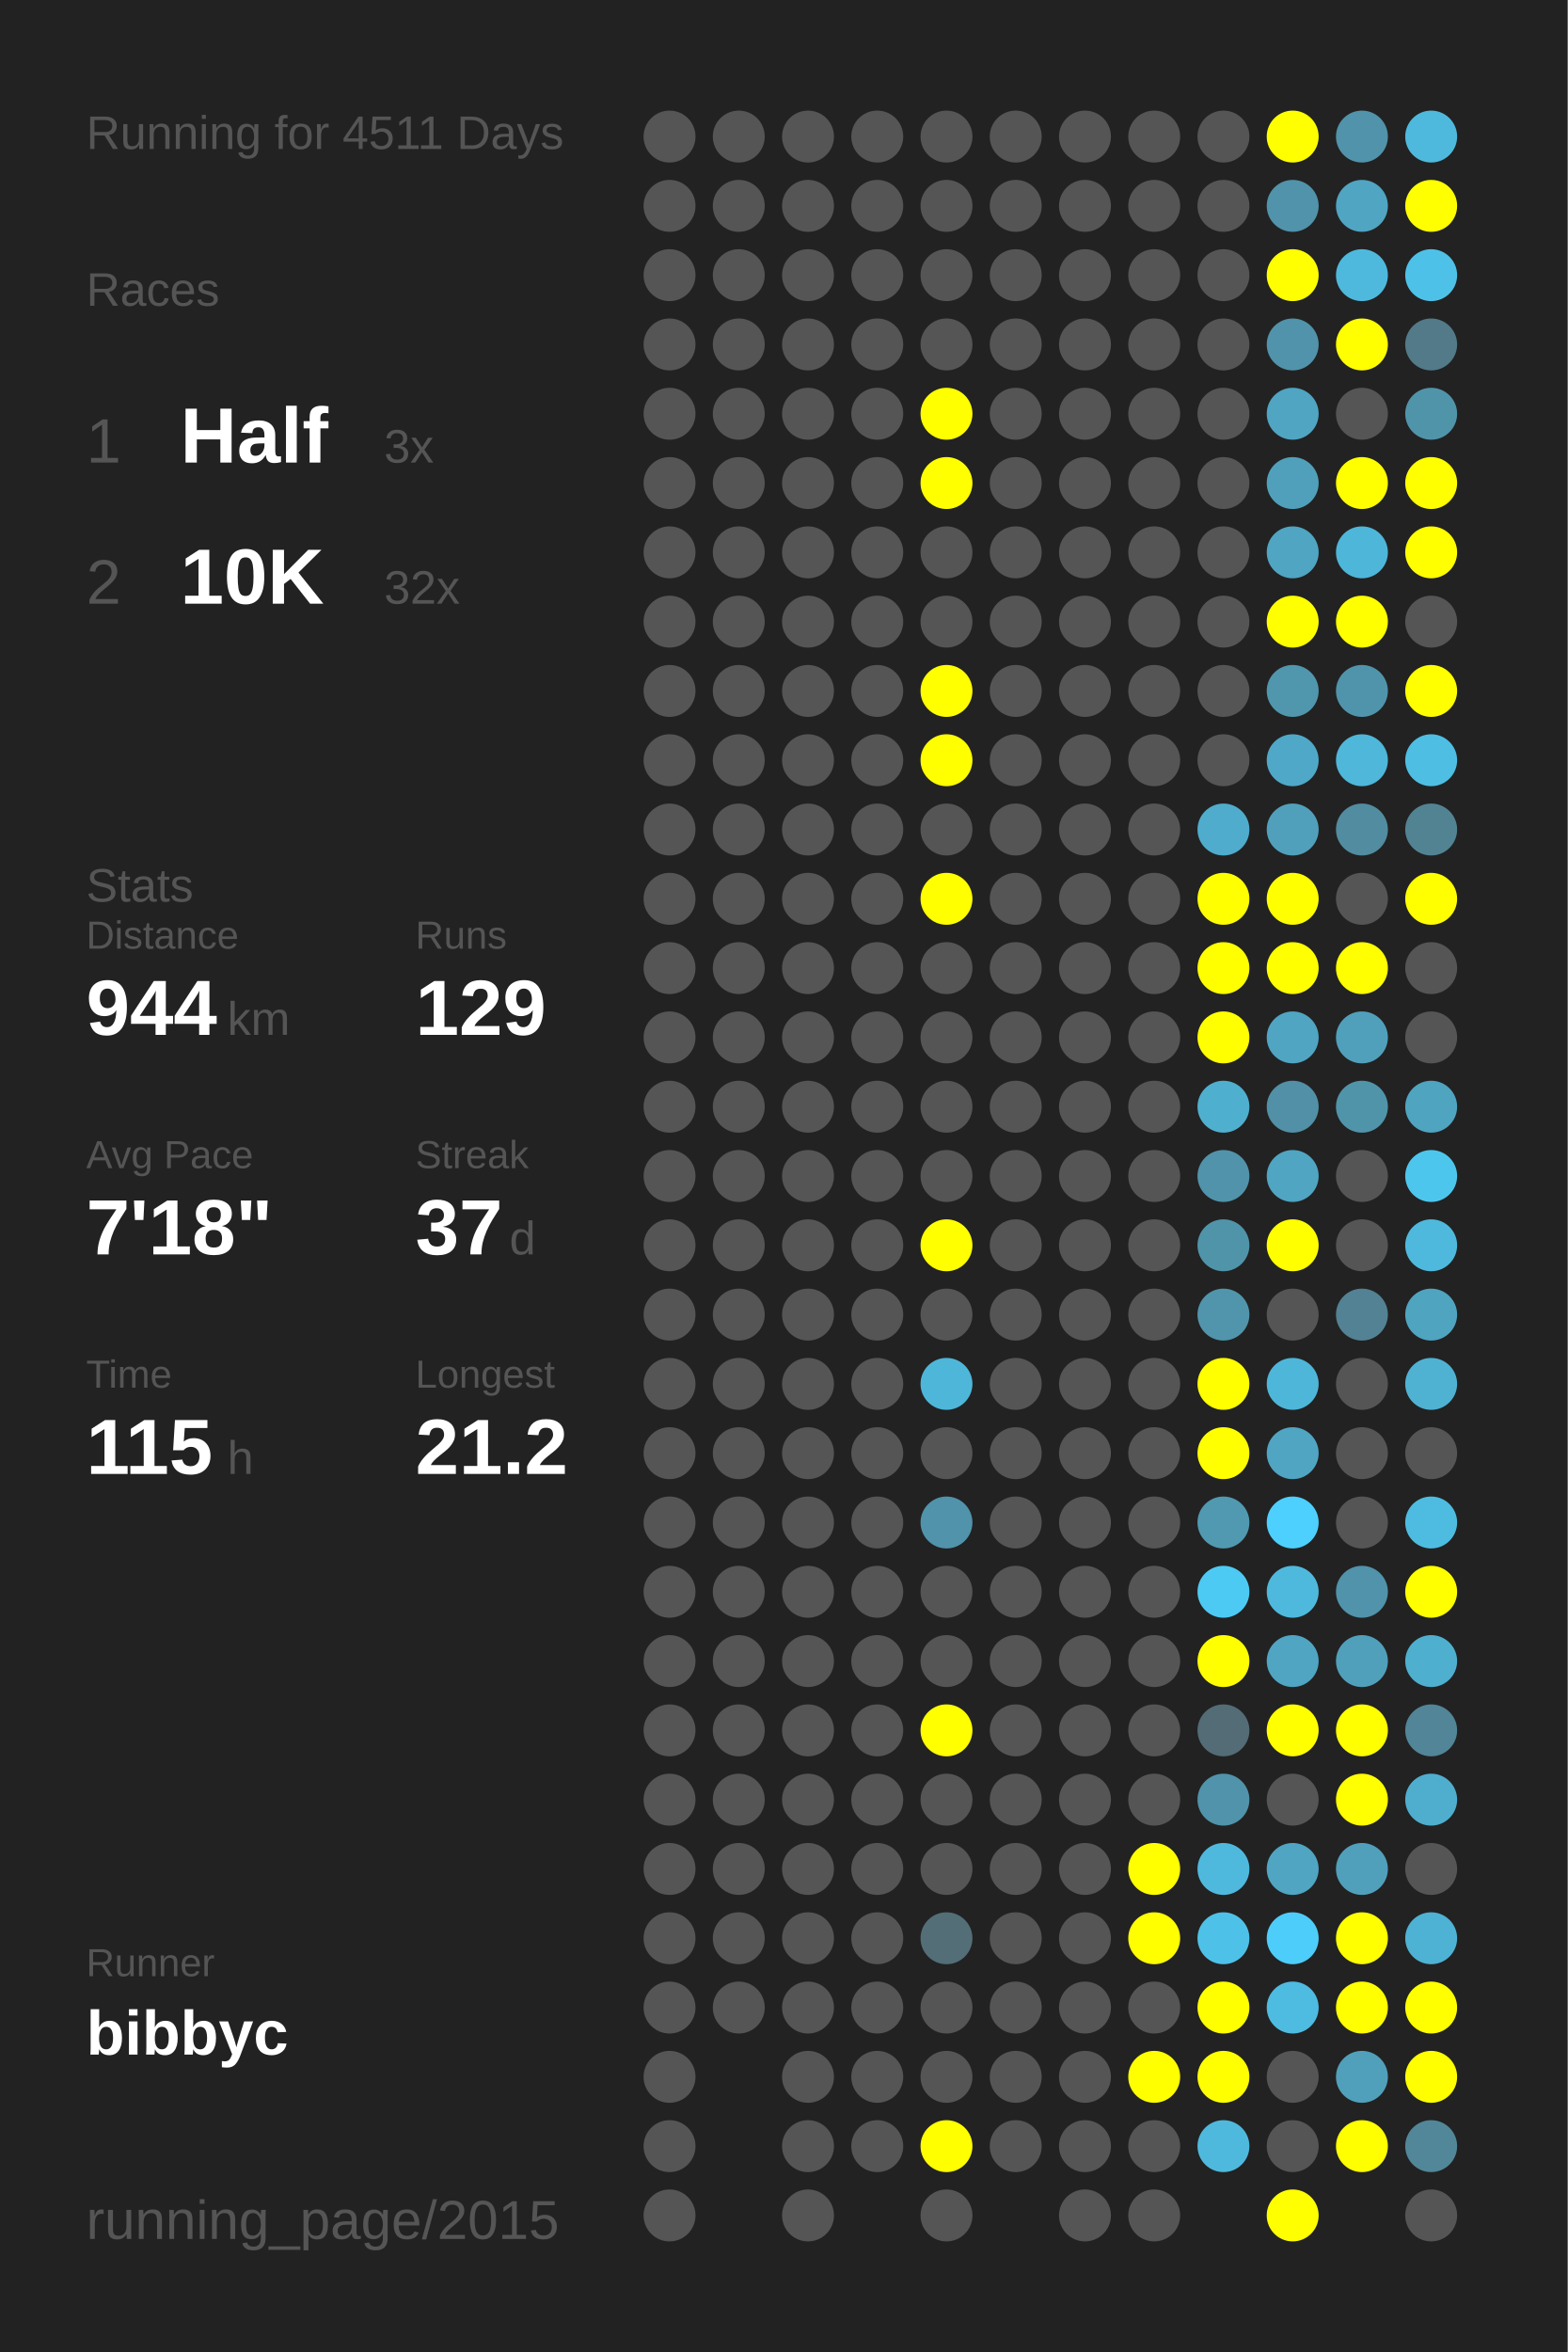
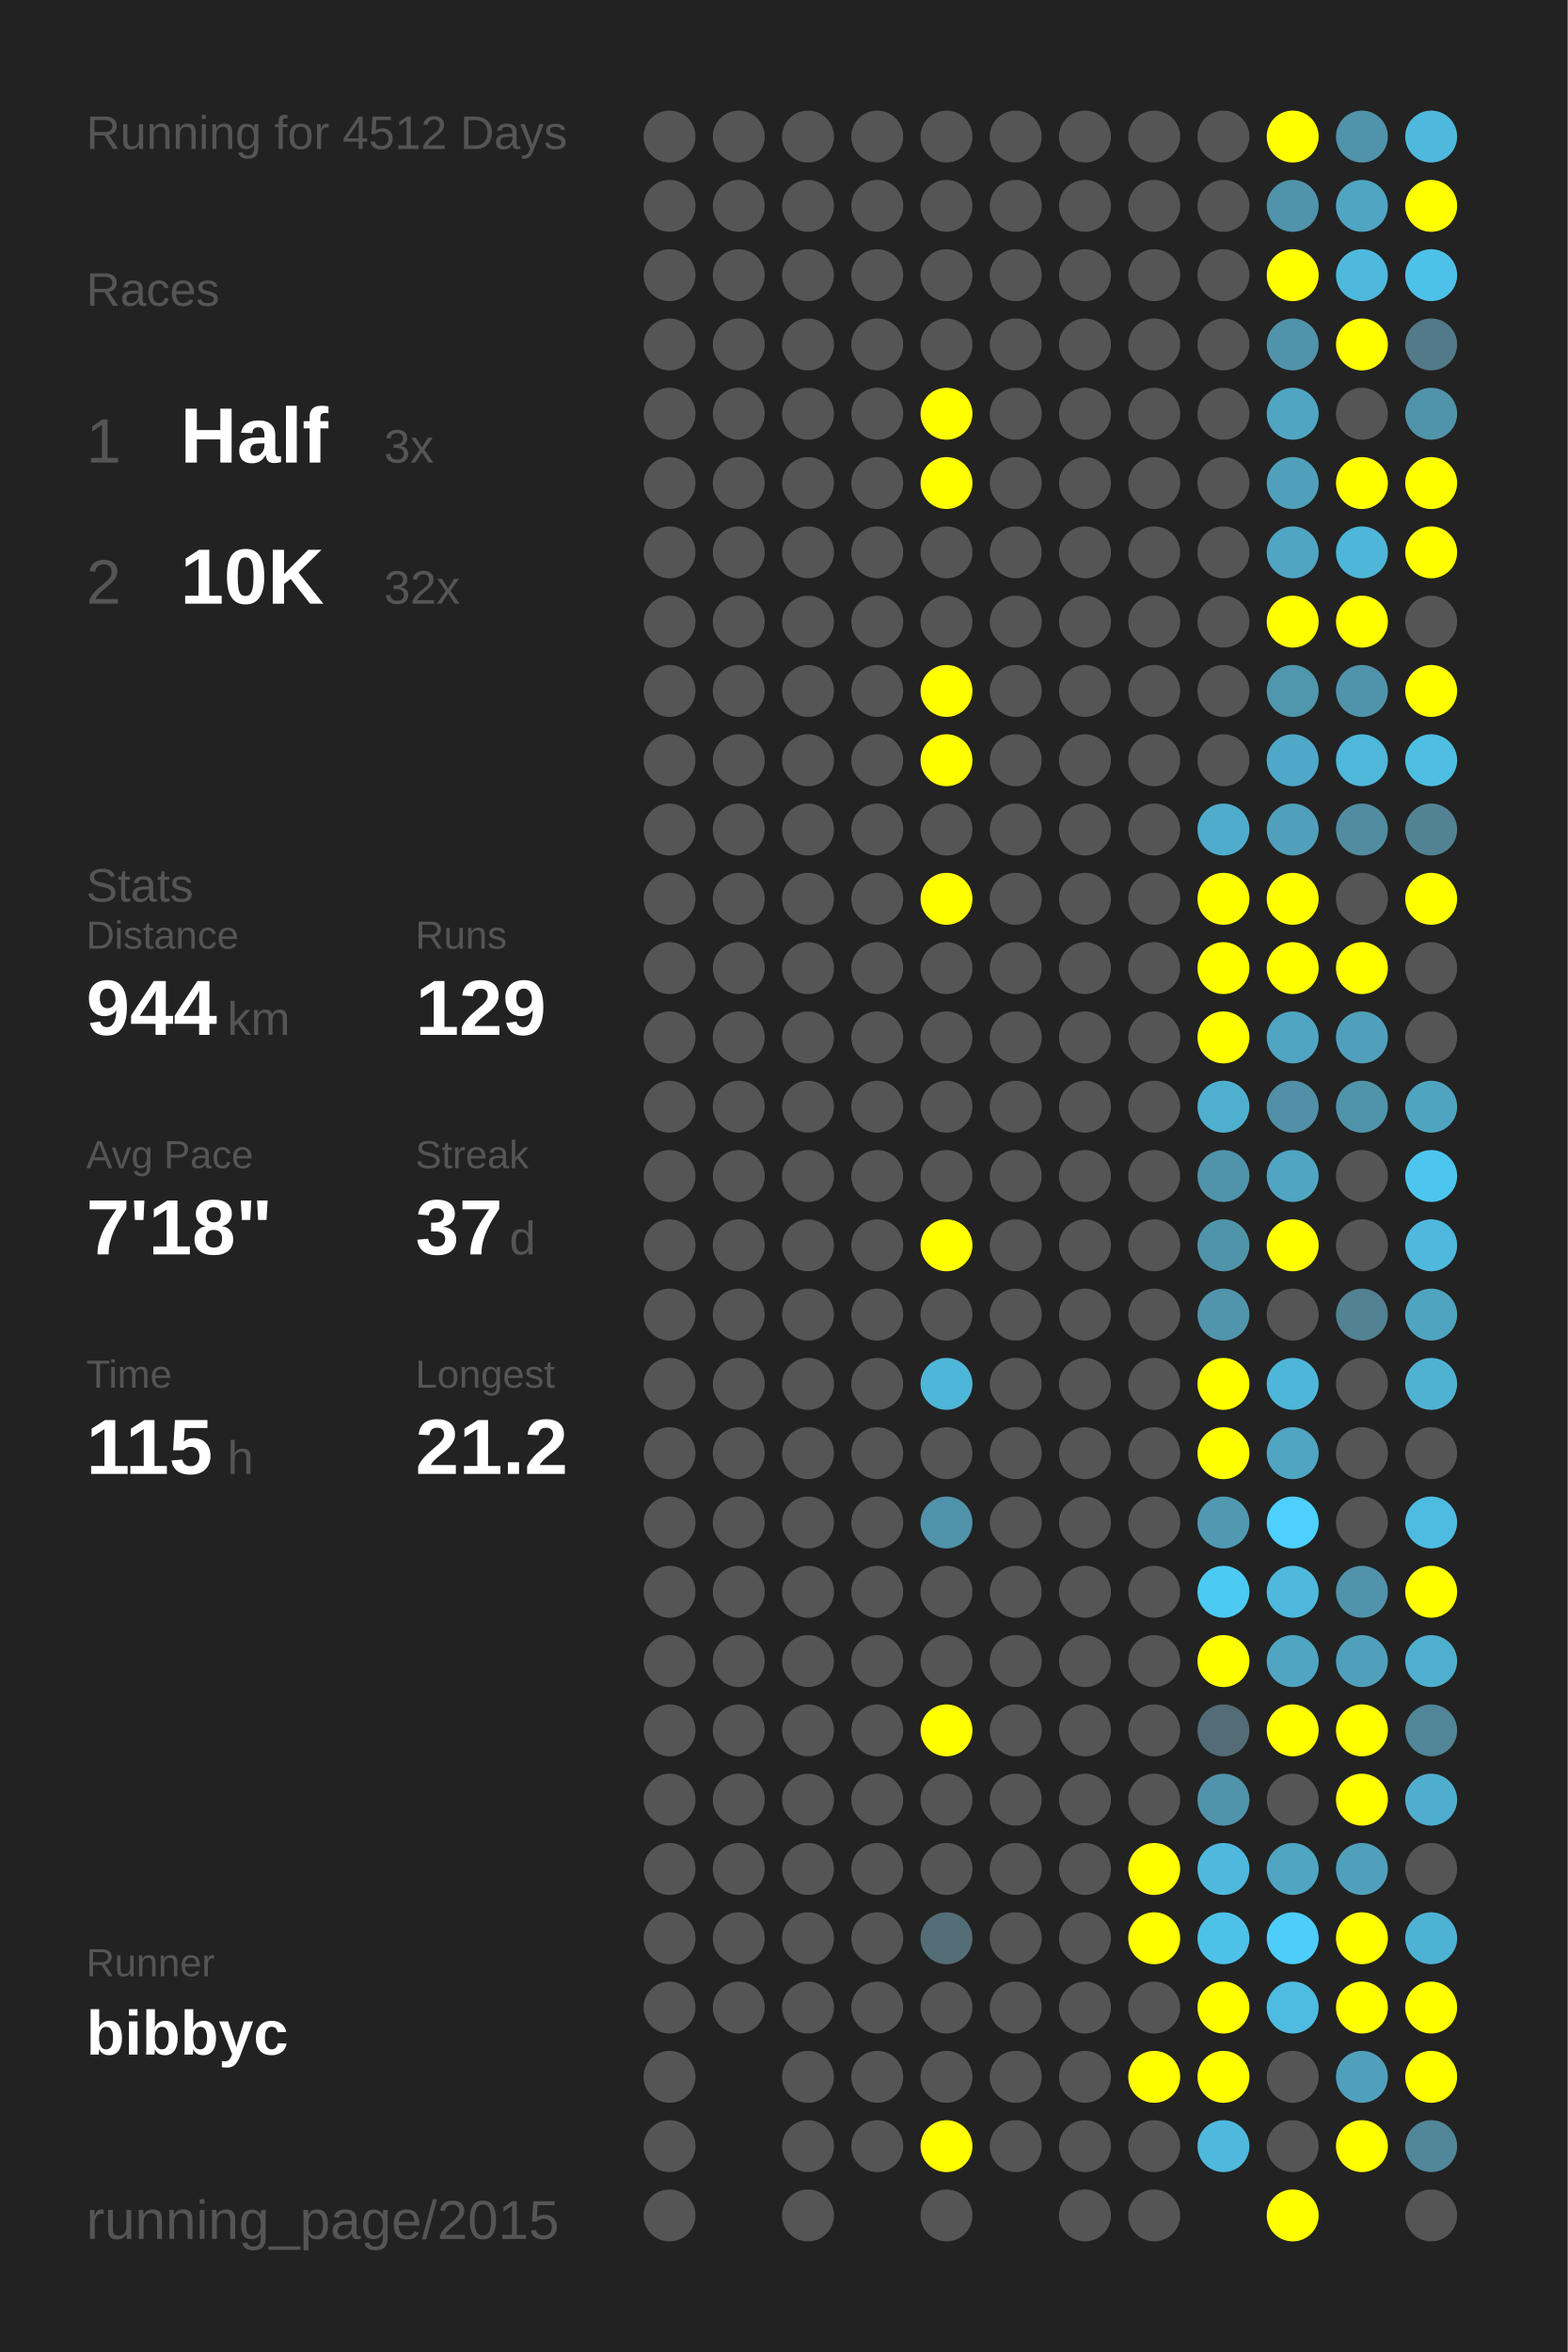
<svg xmlns="http://www.w3.org/2000/svg" baseProfile="full" height="300mm" version="1.1" viewBox="0,0,200,300" width="200mm">
  <defs />
  <rect fill="#222222" height="300" width="200" x="0" y="0" />
-   <text fill="#555555" style="font-size:6px; font-family:Arial;" x="11" y="19">Running for 4511 Days</text>
+   <text fill="#555555" style="font-size:6px; font-family:Arial;" x="11" y="19">Running for 4512 Days</text>
  <text fill="#555555" style="font-size:6px; font-family:Arial;" x="11" y="39">Races</text>
  <text fill="#555555" style="font-size:8px; font-family:Arial;" x="11" y="59">1</text>
  <text fill="#FFFFFF" style="font-size:10px; font-family:Arial; font-weight:bold;" x="23" y="59">Half</text>
  <text fill="#555555" style="font-size:6px; font-family:Arial;" x="49" y="59">3x</text>
  <text fill="#555555" style="font-size:8px; font-family:Arial;" x="11" y="77">2</text>
  <text fill="#FFFFFF" style="font-size:10px; font-family:Arial; font-weight:bold;" x="23" y="77">10K</text>
  <text fill="#555555" style="font-size:6px; font-family:Arial;" x="49" y="77">32x</text>
  <text fill="#555555" style="font-size:6px; font-family:Arial;" x="11" y="115">Stats</text>
  <text fill="#555555" style="font-size:5px; font-family:Arial;" x="11" y="121">Distance</text>
  <text fill="#FFFFFF" style="font-size:10px; font-family:Arial; font-weight:bold;" x="11" y="132">944</text>
  <text fill="#555555" style="font-size:6px; font-family:Arial;" x="29" y="132">km</text>
  <text fill="#555555" style="font-size:5px; font-family:Arial;" x="53" y="121">Runs</text>
  <text fill="#FFFFFF" style="font-size:10px; font-family:Arial; font-weight:bold;" x="53" y="132">129</text>
  <text fill="#555555" style="font-size:5px; font-family:Arial;" x="11" y="149">Avg Pace</text>
  <text fill="#FFFFFF" style="font-size:10px; font-family:Arial; font-weight:bold;" x="11" y="160">7'18"</text>
  <text fill="#555555" style="font-size:5px; font-family:Arial;" x="53" y="149">Streak</text>
  <text fill="#FFFFFF" style="font-size:10px; font-family:Arial; font-weight:bold;" x="53" y="160">37</text>
  <text fill="#555555" style="font-size:6px; font-family:Arial;" x="65" y="160">d</text>
  <text fill="#555555" style="font-size:5px; font-family:Arial;" x="11" y="177">Time</text>
  <text fill="#FFFFFF" style="font-size:10px; font-family:Arial; font-weight:bold;" x="11" y="188">115</text>
  <text fill="#555555" style="font-size:6px; font-family:Arial;" x="29" y="188">h</text>
  <text fill="#555555" style="font-size:5px; font-family:Arial;" x="53" y="177">Longest</text>
  <text fill="#FFFFFF" style="font-size:10px; font-family:Arial; font-weight:bold;" x="53" y="188">21.2</text>
  <text fill="#555555" style="font-size:5px; font-family:Arial;" x="11" y="252.065">Runner</text>
  <text fill="#FFFFFF" style="font-size:8px; font-family:Arial; font-weight:bold;" x="11" y="262.065">bibbyc</text>
  <text fill="#555555" style="font-size:7px; font-family:Arial;" x="11" y="285.581">running_page/2015</text>
  <circle cx="85.417" cy="17.419" fill="#555555" r="3.312" />
  <circle cx="85.417" cy="26.258" fill="#555555" r="3.312" />
  <circle cx="85.417" cy="35.097" fill="#555555" r="3.312" />
  <circle cx="85.417" cy="43.935" fill="#555555" r="3.312" />
  <circle cx="85.417" cy="52.774" fill="#555555" r="3.312" />
  <circle cx="85.417" cy="61.613" fill="#555555" r="3.312" />
  <circle cx="85.417" cy="70.452" fill="#555555" r="3.312" />
  <circle cx="85.417" cy="79.29" fill="#555555" r="3.312" />
  <circle cx="85.417" cy="88.129" fill="#555555" r="3.312" />
  <circle cx="85.417" cy="96.968" fill="#555555" r="3.312" />
  <circle cx="85.417" cy="105.806" fill="#555555" r="3.312" />
  <circle cx="85.417" cy="114.645" fill="#555555" r="3.312" />
  <circle cx="85.417" cy="123.484" fill="#555555" r="3.312" />
  <circle cx="85.417" cy="132.323" fill="#555555" r="3.312" />
  <circle cx="85.417" cy="141.161" fill="#555555" r="3.312" />
  <circle cx="85.417" cy="150" fill="#555555" r="3.312" />
  <circle cx="85.417" cy="158.839" fill="#555555" r="3.312" />
  <circle cx="85.417" cy="167.677" fill="#555555" r="3.312" />
  <circle cx="85.417" cy="176.516" fill="#555555" r="3.312" />
  <circle cx="85.417" cy="185.355" fill="#555555" r="3.312" />
  <circle cx="85.417" cy="194.194" fill="#555555" r="3.312" />
  <circle cx="85.417" cy="203.032" fill="#555555" r="3.312" />
  <circle cx="85.417" cy="211.871" fill="#555555" r="3.312" />
  <circle cx="85.417" cy="220.71" fill="#555555" r="3.312" />
  <circle cx="85.417" cy="229.548" fill="#555555" r="3.312" />
  <circle cx="85.417" cy="238.387" fill="#555555" r="3.312" />
  <circle cx="85.417" cy="247.226" fill="#555555" r="3.312" />
  <circle cx="85.417" cy="256.065" fill="#555555" r="3.312" />
  <circle cx="85.417" cy="264.903" fill="#555555" r="3.312" />
  <circle cx="85.417" cy="273.742" fill="#555555" r="3.312" />
  <circle cx="85.417" cy="282.581" fill="#555555" r="3.312" />
  <circle cx="94.25" cy="17.419" fill="#555555" r="3.312" />
  <circle cx="94.25" cy="26.258" fill="#555555" r="3.312" />
  <circle cx="94.25" cy="35.097" fill="#555555" r="3.312" />
  <circle cx="94.25" cy="43.935" fill="#555555" r="3.312" />
  <circle cx="94.25" cy="52.774" fill="#555555" r="3.312" />
  <circle cx="94.25" cy="61.613" fill="#555555" r="3.312" />
  <circle cx="94.25" cy="70.452" fill="#555555" r="3.312" />
  <circle cx="94.25" cy="79.29" fill="#555555" r="3.312" />
  <circle cx="94.25" cy="88.129" fill="#555555" r="3.312" />
  <circle cx="94.25" cy="96.968" fill="#555555" r="3.312" />
  <circle cx="94.25" cy="105.806" fill="#555555" r="3.312" />
  <circle cx="94.25" cy="114.645" fill="#555555" r="3.312" />
  <circle cx="94.25" cy="123.484" fill="#555555" r="3.312" />
  <circle cx="94.25" cy="132.323" fill="#555555" r="3.312" />
  <circle cx="94.25" cy="141.161" fill="#555555" r="3.312" />
  <circle cx="94.25" cy="150" fill="#555555" r="3.312" />
  <circle cx="94.25" cy="158.839" fill="#555555" r="3.312" />
  <circle cx="94.25" cy="167.677" fill="#555555" r="3.312" />
  <circle cx="94.25" cy="176.516" fill="#555555" r="3.312" />
  <circle cx="94.25" cy="185.355" fill="#555555" r="3.312" />
  <circle cx="94.25" cy="194.194" fill="#555555" r="3.312" />
  <circle cx="94.25" cy="203.032" fill="#555555" r="3.312" />
  <circle cx="94.25" cy="211.871" fill="#555555" r="3.312" />
  <circle cx="94.25" cy="220.71" fill="#555555" r="3.312" />
  <circle cx="94.25" cy="229.548" fill="#555555" r="3.312" />
  <circle cx="94.25" cy="238.387" fill="#555555" r="3.312" />
  <circle cx="94.25" cy="247.226" fill="#555555" r="3.312" />
  <circle cx="94.25" cy="256.065" fill="#555555" r="3.312" />
  <circle cx="103.083" cy="17.419" fill="#555555" r="3.312" />
  <circle cx="103.083" cy="26.258" fill="#555555" r="3.312" />
  <circle cx="103.083" cy="35.097" fill="#555555" r="3.312" />
  <circle cx="103.083" cy="43.935" fill="#555555" r="3.312" />
  <circle cx="103.083" cy="52.774" fill="#555555" r="3.312" />
  <circle cx="103.083" cy="61.613" fill="#555555" r="3.312" />
  <circle cx="103.083" cy="70.452" fill="#555555" r="3.312" />
  <circle cx="103.083" cy="79.29" fill="#555555" r="3.312" />
  <circle cx="103.083" cy="88.129" fill="#555555" r="3.312" />
  <circle cx="103.083" cy="96.968" fill="#555555" r="3.312" />
  <circle cx="103.083" cy="105.806" fill="#555555" r="3.312" />
  <circle cx="103.083" cy="114.645" fill="#555555" r="3.312" />
  <circle cx="103.083" cy="123.484" fill="#555555" r="3.312" />
  <circle cx="103.083" cy="132.323" fill="#555555" r="3.312" />
  <circle cx="103.083" cy="141.161" fill="#555555" r="3.312" />
  <circle cx="103.083" cy="150" fill="#555555" r="3.312" />
  <circle cx="103.083" cy="158.839" fill="#555555" r="3.312" />
  <circle cx="103.083" cy="167.677" fill="#555555" r="3.312" />
  <circle cx="103.083" cy="176.516" fill="#555555" r="3.312" />
  <circle cx="103.083" cy="185.355" fill="#555555" r="3.312" />
  <circle cx="103.083" cy="194.194" fill="#555555" r="3.312" />
  <circle cx="103.083" cy="203.032" fill="#555555" r="3.312" />
  <circle cx="103.083" cy="211.871" fill="#555555" r="3.312" />
  <circle cx="103.083" cy="220.71" fill="#555555" r="3.312" />
  <circle cx="103.083" cy="229.548" fill="#555555" r="3.312" />
  <circle cx="103.083" cy="238.387" fill="#555555" r="3.312" />
  <circle cx="103.083" cy="247.226" fill="#555555" r="3.312" />
  <circle cx="103.083" cy="256.065" fill="#555555" r="3.312" />
  <circle cx="103.083" cy="264.903" fill="#555555" r="3.312" />
  <circle cx="103.083" cy="273.742" fill="#555555" r="3.312" />
  <circle cx="103.083" cy="282.581" fill="#555555" r="3.312" />
  <circle cx="111.917" cy="17.419" fill="#555555" r="3.312" />
  <circle cx="111.917" cy="26.258" fill="#555555" r="3.312" />
  <circle cx="111.917" cy="35.097" fill="#555555" r="3.312" />
  <circle cx="111.917" cy="43.935" fill="#555555" r="3.312" />
  <circle cx="111.917" cy="52.774" fill="#555555" r="3.312" />
  <circle cx="111.917" cy="61.613" fill="#555555" r="3.312" />
  <circle cx="111.917" cy="70.452" fill="#555555" r="3.312" />
  <circle cx="111.917" cy="79.29" fill="#555555" r="3.312" />
  <circle cx="111.917" cy="88.129" fill="#555555" r="3.312" />
  <circle cx="111.917" cy="96.968" fill="#555555" r="3.312" />
  <circle cx="111.917" cy="105.806" fill="#555555" r="3.312" />
  <circle cx="111.917" cy="114.645" fill="#555555" r="3.312" />
  <circle cx="111.917" cy="123.484" fill="#555555" r="3.312" />
  <circle cx="111.917" cy="132.323" fill="#555555" r="3.312" />
  <circle cx="111.917" cy="141.161" fill="#555555" r="3.312" />
  <circle cx="111.917" cy="150" fill="#555555" r="3.312" />
  <circle cx="111.917" cy="158.839" fill="#555555" r="3.312" />
  <circle cx="111.917" cy="167.677" fill="#555555" r="3.312" />
  <circle cx="111.917" cy="176.516" fill="#555555" r="3.312" />
  <circle cx="111.917" cy="185.355" fill="#555555" r="3.312" />
  <circle cx="111.917" cy="194.194" fill="#555555" r="3.312" />
  <circle cx="111.917" cy="203.032" fill="#555555" r="3.312" />
  <circle cx="111.917" cy="211.871" fill="#555555" r="3.312" />
  <circle cx="111.917" cy="220.71" fill="#555555" r="3.312" />
  <circle cx="111.917" cy="229.548" fill="#555555" r="3.312" />
  <circle cx="111.917" cy="238.387" fill="#555555" r="3.312" />
  <circle cx="111.917" cy="247.226" fill="#555555" r="3.312" />
  <circle cx="111.917" cy="256.065" fill="#555555" r="3.312" />
  <circle cx="111.917" cy="264.903" fill="#555555" r="3.312" />
  <circle cx="111.917" cy="273.742" fill="#555555" r="3.312" />
  <circle cx="120.75" cy="17.419" fill="#555555" r="3.312" />
  <circle cx="120.75" cy="26.258" fill="#555555" r="3.312" />
  <circle cx="120.75" cy="35.097" fill="#555555" r="3.312" />
  <circle cx="120.75" cy="43.935" fill="#555555" r="3.312" />
  <circle cx="120.75" cy="52.774" fill="#FFFF00" r="3.312" />
  <circle cx="120.75" cy="61.613" fill="#FFFF00" r="3.312" />
  <circle cx="120.75" cy="70.452" fill="#555555" r="3.312" />
  <circle cx="120.75" cy="79.29" fill="#555555" r="3.312" />
  <circle cx="120.75" cy="88.129" fill="#FFFF00" r="3.312" />
  <circle cx="120.75" cy="96.968" fill="#FFFF00" r="3.312" />
  <circle cx="120.75" cy="105.806" fill="#555555" r="3.312" />
  <circle cx="120.75" cy="114.645" fill="#FFFF00" r="3.312" />
  <circle cx="120.75" cy="123.484" fill="#555555" r="3.312" />
  <circle cx="120.75" cy="132.323" fill="#555555" r="3.312" />
  <circle cx="120.75" cy="141.161" fill="#555555" r="3.312" />
  <circle cx="120.75" cy="150" fill="#555555" r="3.312" />
  <circle cx="120.75" cy="158.839" fill="#FFFF00" r="3.312" />
  <circle cx="120.75" cy="167.677" fill="#555555" r="3.312" />
  <circle cx="120.75" cy="176.516" fill="#4eb6d9" r="3.312" />
  <circle cx="120.75" cy="185.355" fill="#555555" r="3.312" />
  <circle cx="120.75" cy="194.194" fill="#5093aa" r="3.312" />
  <circle cx="120.75" cy="203.032" fill="#555555" r="3.312" />
  <circle cx="120.75" cy="211.871" fill="#555555" r="3.312" />
  <circle cx="120.75" cy="220.71" fill="#FFFF00" r="3.312" />
  <circle cx="120.75" cy="229.548" fill="#555555" r="3.312" />
  <circle cx="120.75" cy="238.387" fill="#555555" r="3.312" />
  <circle cx="120.75" cy="247.226" fill="#536e77" r="3.312" />
  <circle cx="120.75" cy="256.065" fill="#555555" r="3.312" />
  <circle cx="120.75" cy="264.903" fill="#555555" r="3.312" />
  <circle cx="120.75" cy="273.742" fill="#FFFF00" r="3.312" />
  <circle cx="120.75" cy="282.581" fill="#555555" r="3.312" />
  <circle cx="129.583" cy="17.419" fill="#555555" r="3.312" />
  <circle cx="129.583" cy="26.258" fill="#555555" r="3.312" />
  <circle cx="129.583" cy="35.097" fill="#555555" r="3.312" />
  <circle cx="129.583" cy="43.935" fill="#555555" r="3.312" />
  <circle cx="129.583" cy="52.774" fill="#555555" r="3.312" />
  <circle cx="129.583" cy="61.613" fill="#555555" r="3.312" />
  <circle cx="129.583" cy="70.452" fill="#555555" r="3.312" />
  <circle cx="129.583" cy="79.29" fill="#555555" r="3.312" />
  <circle cx="129.583" cy="88.129" fill="#555555" r="3.312" />
  <circle cx="129.583" cy="96.968" fill="#555555" r="3.312" />
  <circle cx="129.583" cy="105.806" fill="#555555" r="3.312" />
  <circle cx="129.583" cy="114.645" fill="#555555" r="3.312" />
  <circle cx="129.583" cy="123.484" fill="#555555" r="3.312" />
  <circle cx="129.583" cy="132.323" fill="#555555" r="3.312" />
  <circle cx="129.583" cy="141.161" fill="#555555" r="3.312" />
  <circle cx="129.583" cy="150" fill="#555555" r="3.312" />
  <circle cx="129.583" cy="158.839" fill="#555555" r="3.312" />
  <circle cx="129.583" cy="167.677" fill="#555555" r="3.312" />
  <circle cx="129.583" cy="176.516" fill="#555555" r="3.312" />
  <circle cx="129.583" cy="185.355" fill="#555555" r="3.312" />
  <circle cx="129.583" cy="194.194" fill="#555555" r="3.312" />
  <circle cx="129.583" cy="203.032" fill="#555555" r="3.312" />
  <circle cx="129.583" cy="211.871" fill="#555555" r="3.312" />
  <circle cx="129.583" cy="220.71" fill="#555555" r="3.312" />
  <circle cx="129.583" cy="229.548" fill="#555555" r="3.312" />
  <circle cx="129.583" cy="238.387" fill="#555555" r="3.312" />
  <circle cx="129.583" cy="247.226" fill="#555555" r="3.312" />
  <circle cx="129.583" cy="256.065" fill="#555555" r="3.312" />
  <circle cx="129.583" cy="264.903" fill="#555555" r="3.312" />
  <circle cx="129.583" cy="273.742" fill="#555555" r="3.312" />
  <circle cx="138.417" cy="17.419" fill="#555555" r="3.312" />
  <circle cx="138.417" cy="26.258" fill="#555555" r="3.312" />
  <circle cx="138.417" cy="35.097" fill="#555555" r="3.312" />
  <circle cx="138.417" cy="43.935" fill="#555555" r="3.312" />
  <circle cx="138.417" cy="52.774" fill="#555555" r="3.312" />
  <circle cx="138.417" cy="61.613" fill="#555555" r="3.312" />
  <circle cx="138.417" cy="70.452" fill="#555555" r="3.312" />
  <circle cx="138.417" cy="79.29" fill="#555555" r="3.312" />
  <circle cx="138.417" cy="88.129" fill="#555555" r="3.312" />
  <circle cx="138.417" cy="96.968" fill="#555555" r="3.312" />
  <circle cx="138.417" cy="105.806" fill="#555555" r="3.312" />
  <circle cx="138.417" cy="114.645" fill="#555555" r="3.312" />
  <circle cx="138.417" cy="123.484" fill="#555555" r="3.312" />
  <circle cx="138.417" cy="132.323" fill="#555555" r="3.312" />
  <circle cx="138.417" cy="141.161" fill="#555555" r="3.312" />
  <circle cx="138.417" cy="150" fill="#555555" r="3.312" />
  <circle cx="138.417" cy="158.839" fill="#555555" r="3.312" />
  <circle cx="138.417" cy="167.677" fill="#555555" r="3.312" />
  <circle cx="138.417" cy="176.516" fill="#555555" r="3.312" />
  <circle cx="138.417" cy="185.355" fill="#555555" r="3.312" />
  <circle cx="138.417" cy="194.194" fill="#555555" r="3.312" />
  <circle cx="138.417" cy="203.032" fill="#555555" r="3.312" />
  <circle cx="138.417" cy="211.871" fill="#555555" r="3.312" />
  <circle cx="138.417" cy="220.71" fill="#555555" r="3.312" />
  <circle cx="138.417" cy="229.548" fill="#555555" r="3.312" />
  <circle cx="138.417" cy="238.387" fill="#555555" r="3.312" />
  <circle cx="138.417" cy="247.226" fill="#555555" r="3.312" />
  <circle cx="138.417" cy="256.065" fill="#555555" r="3.312" />
  <circle cx="138.417" cy="264.903" fill="#555555" r="3.312" />
  <circle cx="138.417" cy="273.742" fill="#555555" r="3.312" />
  <circle cx="138.417" cy="282.581" fill="#555555" r="3.312" />
  <circle cx="147.25" cy="17.419" fill="#555555" r="3.312" />
  <circle cx="147.25" cy="26.258" fill="#555555" r="3.312" />
  <circle cx="147.25" cy="35.097" fill="#555555" r="3.312" />
  <circle cx="147.25" cy="43.935" fill="#555555" r="3.312" />
  <circle cx="147.25" cy="52.774" fill="#555555" r="3.312" />
  <circle cx="147.25" cy="61.613" fill="#555555" r="3.312" />
  <circle cx="147.25" cy="70.452" fill="#555555" r="3.312" />
  <circle cx="147.25" cy="79.29" fill="#555555" r="3.312" />
  <circle cx="147.25" cy="88.129" fill="#555555" r="3.312" />
  <circle cx="147.25" cy="96.968" fill="#555555" r="3.312" />
  <circle cx="147.25" cy="105.806" fill="#555555" r="3.312" />
  <circle cx="147.25" cy="114.645" fill="#555555" r="3.312" />
  <circle cx="147.25" cy="123.484" fill="#555555" r="3.312" />
  <circle cx="147.25" cy="132.323" fill="#555555" r="3.312" />
  <circle cx="147.25" cy="141.161" fill="#555555" r="3.312" />
  <circle cx="147.25" cy="150" fill="#555555" r="3.312" />
  <circle cx="147.25" cy="158.839" fill="#555555" r="3.312" />
  <circle cx="147.25" cy="167.677" fill="#555555" r="3.312" />
  <circle cx="147.25" cy="176.516" fill="#555555" r="3.312" />
  <circle cx="147.25" cy="185.355" fill="#555555" r="3.312" />
  <circle cx="147.25" cy="194.194" fill="#555555" r="3.312" />
  <circle cx="147.25" cy="203.032" fill="#555555" r="3.312" />
  <circle cx="147.25" cy="211.871" fill="#555555" r="3.312" />
  <circle cx="147.25" cy="220.71" fill="#555555" r="3.312" />
  <circle cx="147.25" cy="229.548" fill="#555555" r="3.312" />
  <circle cx="147.25" cy="238.387" fill="#FFFF00" r="3.312" />
  <circle cx="147.25" cy="247.226" fill="#FFFF00" r="3.312" />
  <circle cx="147.25" cy="256.065" fill="#555555" r="3.312" />
  <circle cx="147.25" cy="264.903" fill="#FFFF00" r="3.312" />
  <circle cx="147.25" cy="273.742" fill="#555555" r="3.312" />
  <circle cx="147.25" cy="282.581" fill="#555555" r="3.312" />
  <circle cx="156.083" cy="17.419" fill="#555555" r="3.312" />
  <circle cx="156.083" cy="26.258" fill="#555555" r="3.312" />
  <circle cx="156.083" cy="35.097" fill="#555555" r="3.312" />
  <circle cx="156.083" cy="43.935" fill="#555555" r="3.312" />
  <circle cx="156.083" cy="52.774" fill="#555555" r="3.312" />
  <circle cx="156.083" cy="61.613" fill="#555555" r="3.312" />
  <circle cx="156.083" cy="70.452" fill="#555555" r="3.312" />
  <circle cx="156.083" cy="79.29" fill="#555555" r="3.312" />
  <circle cx="156.083" cy="88.129" fill="#555555" r="3.312" />
  <circle cx="156.083" cy="96.968" fill="#555555" r="3.312" />
  <circle cx="156.083" cy="105.806" fill="#4faccc" r="3.312" />
  <circle cx="156.083" cy="114.645" fill="#FFFF00" r="3.312" />
  <circle cx="156.083" cy="123.484" fill="#FFFF00" r="3.312" />
  <circle cx="156.083" cy="132.323" fill="#FFFF00" r="3.312" />
  <circle cx="156.083" cy="141.161" fill="#4fafcf" r="3.312" />
  <circle cx="156.083" cy="150" fill="#5093aa" r="3.312" />
  <circle cx="156.083" cy="158.839" fill="#5094aa" r="3.312" />
  <circle cx="156.083" cy="167.677" fill="#5095ac" r="3.312" />
  <circle cx="156.083" cy="176.516" fill="#FFFF00" r="3.312" />
  <circle cx="156.083" cy="185.355" fill="#FFFF00" r="3.312" />
  <circle cx="156.083" cy="194.194" fill="#5099b1" r="3.312" />
  <circle cx="156.083" cy="203.032" fill="#4dcaf4" r="3.312" />
  <circle cx="156.083" cy="211.871" fill="#FFFF00" r="3.312" />
  <circle cx="156.083" cy="220.71" fill="#536c75" r="3.312" />
  <circle cx="156.083" cy="229.548" fill="#5093aa" r="3.312" />
  <circle cx="156.083" cy="238.387" fill="#4eb9dd" r="3.312" />
  <circle cx="156.083" cy="247.226" fill="#4ec1e8" r="3.312" />
  <circle cx="156.083" cy="256.065" fill="#FFFF00" r="3.312" />
  <circle cx="156.083" cy="264.903" fill="#FFFF00" r="3.312" />
  <circle cx="156.083" cy="273.742" fill="#4eb9dd" r="3.312" />
  <circle cx="164.917" cy="17.419" fill="#FFFF00" r="3.312" />
  <circle cx="164.917" cy="26.258" fill="#5093aa" r="3.312" />
  <circle cx="164.917" cy="35.097" fill="#FFFF00" r="3.312" />
  <circle cx="164.917" cy="43.935" fill="#5093aa" r="3.312" />
  <circle cx="164.917" cy="52.774" fill="#4fa5c2" r="3.312" />
  <circle cx="164.917" cy="61.613" fill="#50a0bb" r="3.312" />
  <circle cx="164.917" cy="70.452" fill="#4fa5c2" r="3.312" />
  <circle cx="164.917" cy="79.29" fill="#FFFF00" r="3.312" />
  <circle cx="164.917" cy="88.129" fill="#5096ad" r="3.312" />
  <circle cx="164.917" cy="96.968" fill="#4fa8c7" r="3.312" />
  <circle cx="164.917" cy="105.806" fill="#50a0bb" r="3.312" />
  <circle cx="164.917" cy="114.645" fill="#FFFF00" r="3.312" />
  <circle cx="164.917" cy="123.484" fill="#FFFF00" r="3.312" />
  <circle cx="164.917" cy="132.323" fill="#4fa5c2" r="3.312" />
  <circle cx="164.917" cy="141.161" fill="#5190a6" r="3.312" />
  <circle cx="164.917" cy="150" fill="#4fa5c2" r="3.312" />
  <circle cx="164.917" cy="158.839" fill="#FFFF00" r="3.312" />
  <circle cx="164.917" cy="167.677" fill="#555555" r="3.312" />
  <circle cx="164.917" cy="176.516" fill="#4eb6d9" r="3.312" />
  <circle cx="164.917" cy="185.355" fill="#4fa5c2" r="3.312" />
  <circle cx="164.917" cy="194.194" fill="#4dd0fd" r="3.312" />
  <circle cx="164.917" cy="203.032" fill="#4eb9dd" r="3.312" />
  <circle cx="164.917" cy="211.871" fill="#4fa5c2" r="3.312" />
  <circle cx="164.917" cy="220.71" fill="#FFFF00" r="3.312" />
  <circle cx="164.917" cy="229.548" fill="#555555" r="3.312" />
  <circle cx="164.917" cy="238.387" fill="#4fa5c2" r="3.312" />
  <circle cx="164.917" cy="247.226" fill="#4dcdf9" r="3.312" />
  <circle cx="164.917" cy="256.065" fill="#4ebbe1" r="3.312" />
  <circle cx="164.917" cy="264.903" fill="#555555" r="3.312" />
  <circle cx="164.917" cy="273.742" fill="#555555" r="3.312" />
  <circle cx="164.917" cy="282.581" fill="#FFFF00" r="3.312" />
  <circle cx="173.75" cy="17.419" fill="#5093aa" r="3.312" />
  <circle cx="173.75" cy="26.258" fill="#4fa5c2" r="3.312" />
  <circle cx="173.75" cy="35.097" fill="#4eb9dd" r="3.312" />
  <circle cx="173.75" cy="43.935" fill="#FFFF00" r="3.312" />
  <circle cx="173.75" cy="52.774" fill="#555555" r="3.312" />
  <circle cx="173.75" cy="61.613" fill="#FFFF00" r="3.312" />
  <circle cx="173.75" cy="70.452" fill="#4eb6d9" r="3.312" />
  <circle cx="173.75" cy="79.29" fill="#FFFF00" r="3.312" />
  <circle cx="173.75" cy="88.129" fill="#5094ab" r="3.312" />
  <circle cx="173.75" cy="96.968" fill="#4eb7da" r="3.312" />
  <circle cx="173.75" cy="105.806" fill="#518ca0" r="3.312" />
  <circle cx="173.75" cy="114.645" fill="#555555" r="3.312" />
  <circle cx="173.75" cy="123.484" fill="#FFFF00" r="3.312" />
  <circle cx="173.75" cy="132.323" fill="#50a0bb" r="3.312" />
  <circle cx="173.75" cy="141.161" fill="#5094aa" r="3.312" />
  <circle cx="173.75" cy="150" fill="#555555" r="3.312" />
  <circle cx="173.75" cy="158.839" fill="#555555" r="3.312" />
  <circle cx="173.75" cy="167.677" fill="#528293" r="3.312" />
  <circle cx="173.75" cy="176.516" fill="#555555" r="3.312" />
  <circle cx="173.75" cy="185.355" fill="#555555" r="3.312" />
  <circle cx="173.75" cy="194.194" fill="#555555" r="3.312" />
  <circle cx="173.75" cy="203.032" fill="#5093aa" r="3.312" />
  <circle cx="173.75" cy="211.871" fill="#50a0bb" r="3.312" />
  <circle cx="173.75" cy="220.71" fill="#FFFF00" r="3.312" />
  <circle cx="173.75" cy="229.548" fill="#FFFF00" r="3.312" />
  <circle cx="173.75" cy="238.387" fill="#50a0bb" r="3.312" />
  <circle cx="173.75" cy="247.226" fill="#FFFF00" r="3.312" />
  <circle cx="173.75" cy="256.065" fill="#FFFF00" r="3.312" />
  <circle cx="173.75" cy="264.903" fill="#50a0bb" r="3.312" />
  <circle cx="173.75" cy="273.742" fill="#FFFF00" r="3.312" />
  <circle cx="182.583" cy="17.419" fill="#4eb9dd" r="3.312" />
  <circle cx="182.583" cy="26.258" fill="#FFFF00" r="3.312" />
  <circle cx="182.583" cy="35.097" fill="#4ec1e8" r="3.312" />
  <circle cx="182.583" cy="43.935" fill="#527a88" r="3.312" />
  <circle cx="182.583" cy="52.774" fill="#5094aa" r="3.312" />
  <circle cx="182.583" cy="61.613" fill="#FFFF00" r="3.312" />
  <circle cx="182.583" cy="70.452" fill="#FFFF00" r="3.312" />
  <circle cx="182.583" cy="79.29" fill="#555555" r="3.312" />
  <circle cx="182.583" cy="88.129" fill="#FFFF00" r="3.312" />
  <circle cx="182.583" cy="96.968" fill="#4ebee3" r="3.312" />
  <circle cx="182.583" cy="105.806" fill="#528393" r="3.312" />
  <circle cx="182.583" cy="114.645" fill="#FFFF00" r="3.312" />
  <circle cx="182.583" cy="123.484" fill="#555555" r="3.312" />
  <circle cx="182.583" cy="132.323" fill="#555555" r="3.312" />
  <circle cx="182.583" cy="141.161" fill="#4fa4c0" r="3.312" />
  <circle cx="182.583" cy="150" fill="#4dc6ee" r="3.312" />
  <circle cx="182.583" cy="158.839" fill="#4eb9dd" r="3.312" />
  <circle cx="182.583" cy="167.677" fill="#4fa4c0" r="3.312" />
  <circle cx="182.583" cy="176.516" fill="#4fb2d3" r="3.312" />
  <circle cx="182.583" cy="185.355" fill="#555555" r="3.312" />
  <circle cx="182.583" cy="194.194" fill="#4ebce1" r="3.312" />
  <circle cx="182.583" cy="203.032" fill="#FFFF00" r="3.312" />
  <circle cx="182.583" cy="211.871" fill="#4fafcf" r="3.312" />
  <circle cx="182.583" cy="220.71" fill="#518597" r="3.312" />
  <circle cx="182.583" cy="229.548" fill="#4faece" r="3.312" />
  <circle cx="182.583" cy="238.387" fill="#555555" r="3.312" />
  <circle cx="182.583" cy="247.226" fill="#4eb2d4" r="3.312" />
  <circle cx="182.583" cy="256.065" fill="#FFFF00" r="3.312" />
  <circle cx="182.583" cy="264.903" fill="#FFFF00" r="3.312" />
  <circle cx="182.583" cy="273.742" fill="#518799" r="3.312" />
  <circle cx="182.583" cy="282.581" fill="#555555" r="3.312" />
</svg>
